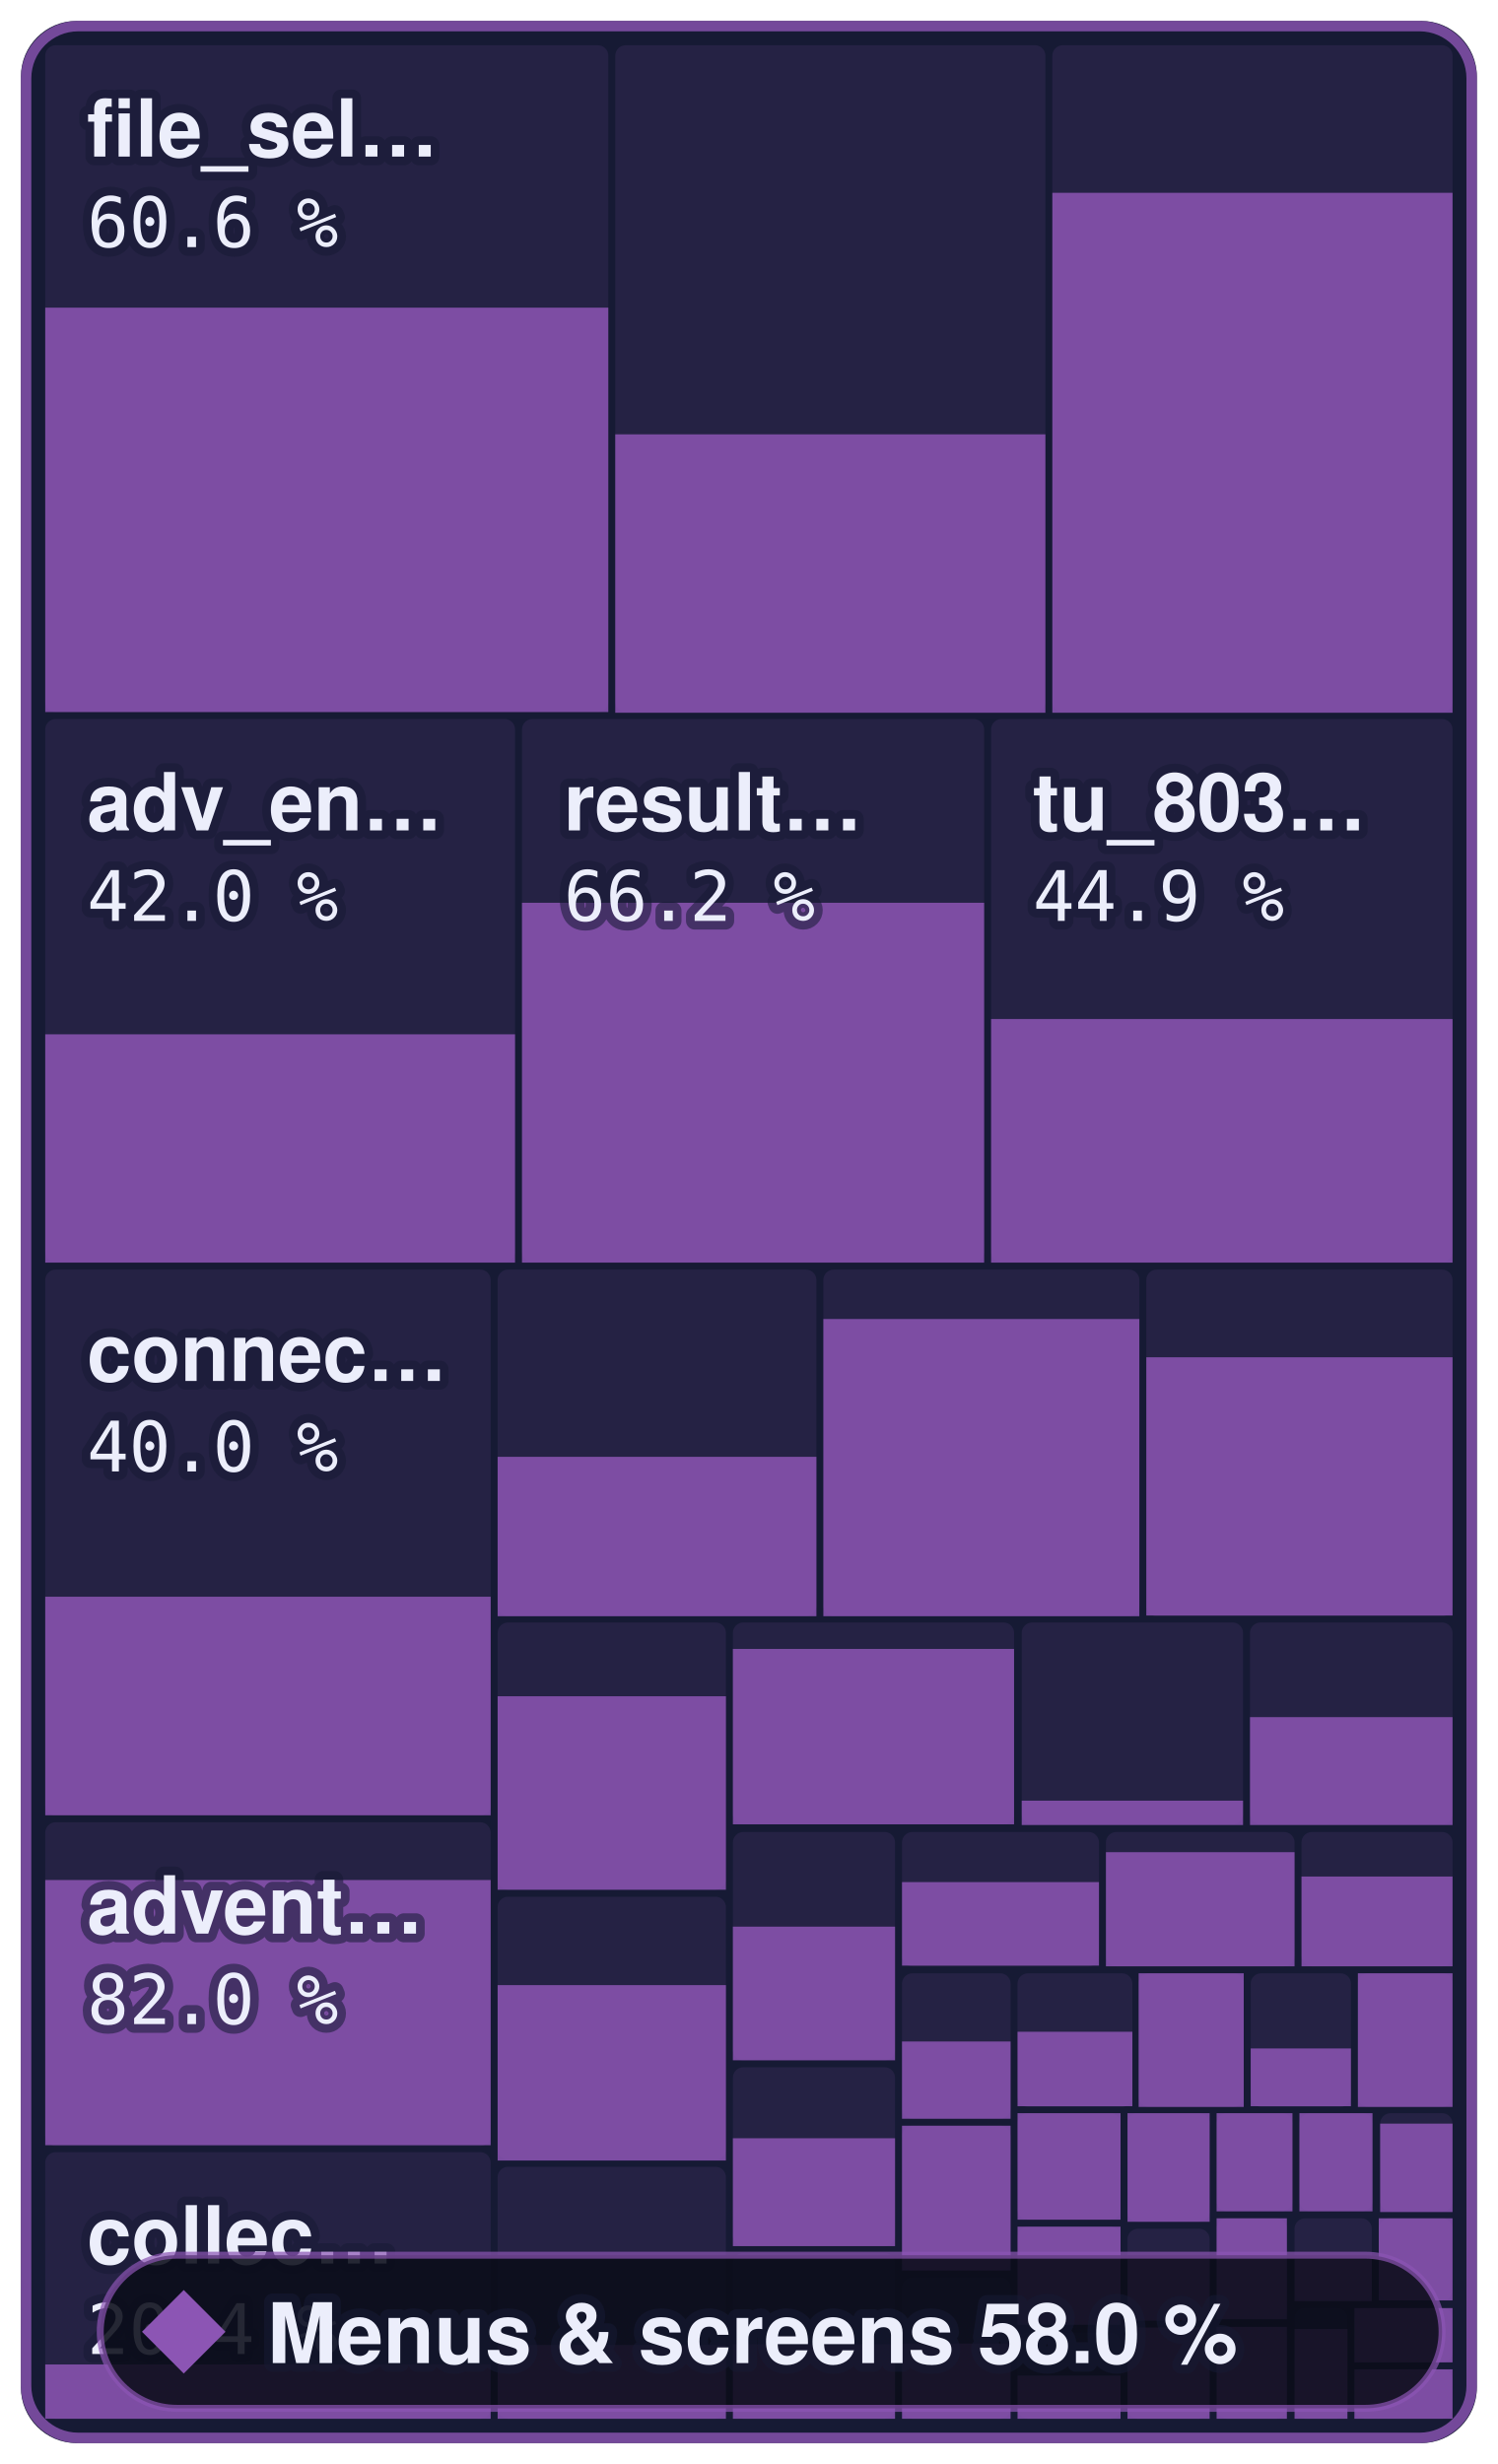
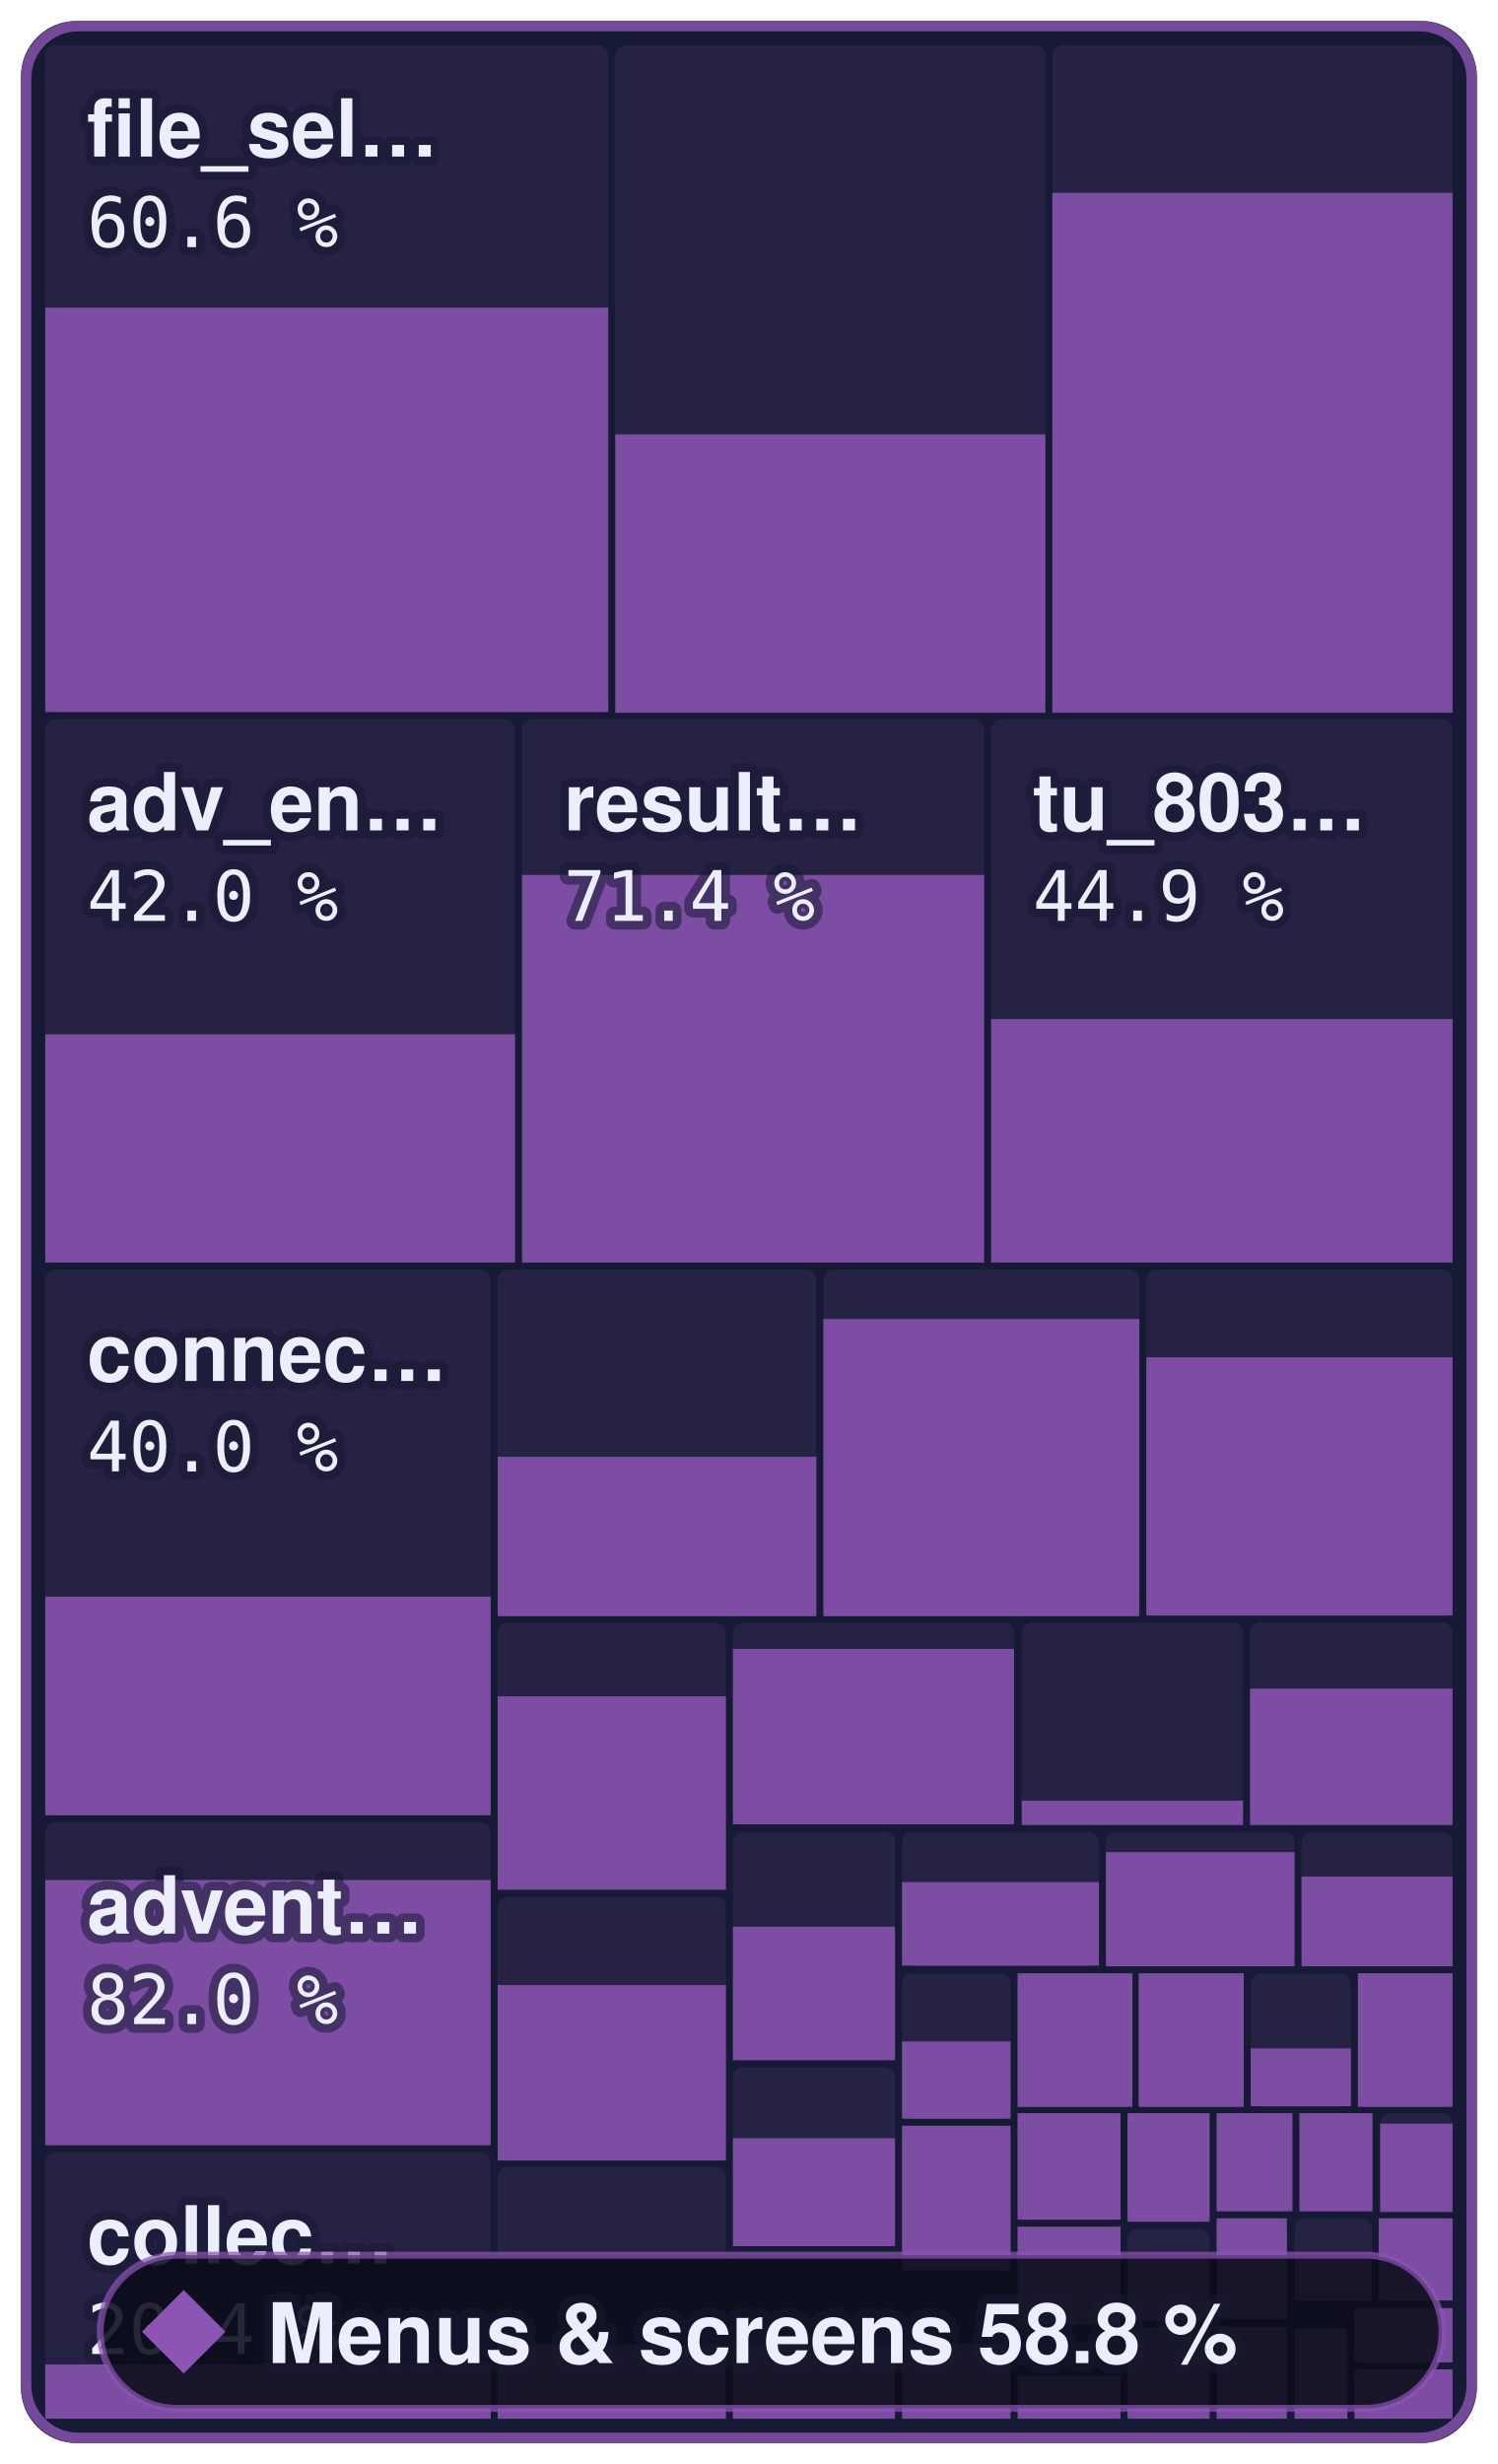
- <svg xmlns="http://www.w3.org/2000/svg" width="215.2" height="354" viewBox="0 0 215.2 354" role="img" aria-label="Menus &amp; screens: 58.0 % of 801,312 bytes of code matched, 719 of 863 functions">
+ <svg xmlns="http://www.w3.org/2000/svg" width="215.2" height="354" viewBox="0 0 215.2 354" role="img" aria-label="Menus &amp; screens: 58.8 % of 801,312 bytes of code matched, 722 of 863 functions">
  <style>text { font-family: -apple-system, BlinkMacSystemFont, 'Segoe UI', Helvetica, Arial, sans-serif; } .mono { font-family: ui-monospace, SFMono-Regular, 'SF Mono', Menlo, Consolas, monospace; } text { paint-order: stroke; stroke: #161a34; stroke-opacity: 0.55; stroke-width: 2.5px; stroke-linejoin: round; } .rise { transform-box: fill-box; transform-origin: 50% 100%; animation: rise 1.6s cubic-bezier(.2,.8,.2,1) .2s both; } @keyframes rise { from { transform: scaleY(0); } } @media (prefers-reduced-motion: reduce) { * { animation: none !important; } }</style>
  <rect x="3" y="3" width="209.2" height="348" rx="8" fill="#161a34" />
  <rect x="6.5" y="6.5" width="80.9" height="95.8" rx="1.5" fill="#8c55b4" fill-opacity="0.13" />
  <rect class="rise" x="6.5" y="44.2" width="80.9" height="58.1" fill="#8c55b4" fill-opacity="0.85" />
  <rect x="88.4" y="6.5" width="61.8" height="95.8" rx="1.5" fill="#8c55b4" fill-opacity="0.13" />
  <rect class="rise" x="88.4" y="62.4" width="61.8" height="40.0" fill="#8c55b4" fill-opacity="0.85" />
  <rect x="151.2" y="6.5" width="57.5" height="95.8" rx="1.5" fill="#8c55b4" fill-opacity="0.13" />
  <rect class="rise" x="151.2" y="27.7" width="57.5" height="74.7" fill="#8c55b4" fill-opacity="0.85" />
  <rect x="6.5" y="103.3" width="67.5" height="78.0" rx="1.5" fill="#8c55b4" fill-opacity="0.13" />
  <rect class="rise" x="6.5" y="148.6" width="67.5" height="32.8" fill="#8c55b4" fill-opacity="0.85" />
  <rect x="75.0" y="103.3" width="66.4" height="78.0" rx="1.5" fill="#8c55b4" fill-opacity="0.13" />
-   <rect class="rise" x="75.0" y="129.7" width="66.4" height="51.7" fill="#8c55b4" fill-opacity="0.85" />
+   <rect class="rise" x="75.0" y="125.7" width="66.4" height="55.7" fill="#8c55b4" fill-opacity="0.85" />
  <rect x="142.4" y="103.3" width="66.3" height="78.0" rx="1.5" fill="#8c55b4" fill-opacity="0.13" />
  <rect class="rise" x="142.4" y="146.4" width="66.3" height="35.0" fill="#8c55b4" fill-opacity="0.85" />
  <rect x="6.5" y="182.4" width="64.0" height="78.4" rx="1.5" fill="#8c55b4" fill-opacity="0.13" />
  <rect class="rise" x="6.5" y="229.4" width="64.0" height="31.4" fill="#8c55b4" fill-opacity="0.85" />
  <rect x="6.5" y="261.8" width="64.0" height="46.5" rx="1.5" fill="#8c55b4" fill-opacity="0.13" />
  <rect class="rise" x="6.5" y="270.1" width="64.0" height="38.1" fill="#8c55b4" fill-opacity="0.85" />
  <rect x="6.5" y="309.2" width="64.0" height="38.3" rx="1.5" fill="#8c55b4" fill-opacity="0.13" />
  <rect class="rise" x="6.5" y="339.7" width="64.0" height="7.8" fill="#8c55b4" fill-opacity="0.85" />
  <rect x="71.5" y="182.4" width="45.8" height="49.8" rx="1.5" fill="#8c55b4" fill-opacity="0.13" />
  <rect class="rise" x="71.5" y="209.3" width="45.8" height="22.9" fill="#8c55b4" fill-opacity="0.85" />
  <rect x="118.3" y="182.4" width="45.4" height="49.8" rx="1.5" fill="#8c55b4" fill-opacity="0.13" />
  <rect class="rise" x="118.3" y="189.5" width="45.4" height="42.7" fill="#8c55b4" fill-opacity="0.85" />
  <rect x="164.7" y="182.4" width="44.0" height="49.8" rx="1.5" fill="#8c55b4" fill-opacity="0.13" />
  <rect class="rise" x="164.7" y="195.0" width="44.0" height="37.1" fill="#8c55b4" fill-opacity="0.85" />
  <rect x="71.5" y="233.1" width="32.8" height="38.4" rx="1.5" fill="#8c55b4" fill-opacity="0.13" />
  <rect class="rise" x="71.5" y="243.7" width="32.8" height="27.8" fill="#8c55b4" fill-opacity="0.85" />
  <rect x="71.5" y="272.5" width="32.8" height="37.8" rx="1.5" fill="#8c55b4" fill-opacity="0.13" />
  <rect class="rise" x="71.5" y="285.2" width="32.8" height="25.2" fill="#8c55b4" fill-opacity="0.85" />
  <rect x="71.5" y="311.3" width="32.8" height="36.2" rx="1.5" fill="#8c55b4" fill-opacity="0.13" />
  <rect class="rise" x="71.5" y="336.9" width="32.8" height="10.6" fill="#8c55b4" fill-opacity="0.85" />
  <rect x="105.3" y="233.1" width="40.4" height="29.0" rx="1.5" fill="#8c55b4" fill-opacity="0.13" />
  <rect class="rise" x="105.3" y="236.9" width="40.4" height="25.2" fill="#8c55b4" fill-opacity="0.85" />
  <rect x="146.8" y="233.1" width="31.8" height="29.0" rx="1.5" fill="#8c55b4" fill-opacity="0.13" />
  <rect class="rise" x="146.8" y="258.7" width="31.8" height="3.5" fill="#8c55b4" fill-opacity="0.85" />
  <rect x="179.6" y="233.1" width="29.1" height="29.0" rx="1.5" fill="#8c55b4" fill-opacity="0.13" />
-   <rect class="rise" x="179.6" y="246.7" width="29.1" height="15.5" fill="#8c55b4" fill-opacity="0.85" />
+   <rect class="rise" x="179.6" y="242.6" width="29.1" height="19.6" fill="#8c55b4" fill-opacity="0.85" />
  <rect x="105.3" y="263.2" width="23.3" height="32.8" rx="1.5" fill="#8c55b4" fill-opacity="0.13" />
  <rect class="rise" x="105.3" y="276.8" width="23.3" height="19.2" fill="#8c55b4" fill-opacity="0.85" />
  <rect x="105.3" y="297.0" width="23.3" height="25.7" rx="1.5" fill="#8c55b4" fill-opacity="0.13" />
  <rect class="rise" x="105.3" y="307.2" width="23.3" height="15.5" fill="#8c55b4" fill-opacity="0.85" />
  <rect x="105.3" y="323.7" width="23.3" height="23.8" rx="1.5" fill="#8c55b4" fill-opacity="0.13" />
  <rect class="rise" x="105.3" y="336.8" width="23.3" height="10.7" fill="#8c55b4" fill-opacity="0.85" />
  <rect x="129.6" y="263.2" width="28.3" height="19.3" rx="1.5" fill="#8c55b4" fill-opacity="0.13" />
  <rect class="rise" x="129.6" y="270.4" width="28.3" height="12.0" fill="#8c55b4" fill-opacity="0.85" />
  <rect x="158.9" y="263.2" width="27.1" height="19.3" rx="1.5" fill="#8c55b4" fill-opacity="0.13" />
  <rect class="rise" x="158.9" y="266.1" width="27.1" height="16.4" fill="#8c55b4" fill-opacity="0.85" />
  <rect x="187.0" y="263.2" width="21.7" height="19.3" rx="1.5" fill="#8c55b4" fill-opacity="0.13" />
  <rect class="rise" x="187.0" y="269.6" width="21.7" height="12.9" fill="#8c55b4" fill-opacity="0.85" />
  <rect x="129.6" y="283.5" width="15.6" height="20.9" rx="1.5" fill="#8c55b4" fill-opacity="0.13" />
  <rect class="rise" x="129.6" y="293.3" width="15.6" height="11.1" fill="#8c55b4" fill-opacity="0.85" />
  <rect x="129.6" y="305.4" width="15.6" height="20.8" rx="1.5" fill="#8c55b4" fill-opacity="0.13" />
  <rect class="rise" x="129.6" y="305.4" width="15.6" height="20.8" fill="#8c55b4" fill-opacity="0.85" />
  <rect x="129.6" y="327.2" width="15.6" height="20.3" rx="1.5" fill="#8c55b4" fill-opacity="0.13" />
  <rect class="rise" x="129.6" y="336.7" width="15.6" height="10.8" fill="#8c55b4" fill-opacity="0.85" />
  <rect x="146.2" y="283.5" width="16.5" height="19.2" rx="1.5" fill="#8c55b4" fill-opacity="0.13" />
-   <rect class="rise" x="146.2" y="291.9" width="16.5" height="10.7" fill="#8c55b4" fill-opacity="0.85" />
+   <rect class="rise" x="146.2" y="283.5" width="16.5" height="19.2" fill="#8c55b4" fill-opacity="0.85" />
  <rect x="163.6" y="283.5" width="15.1" height="19.2" rx="1.5" fill="#8c55b4" fill-opacity="0.13" />
  <rect class="rise" x="163.6" y="283.5" width="15.1" height="19.2" fill="#8c55b4" fill-opacity="0.85" />
  <rect x="179.7" y="283.5" width="14.4" height="19.2" rx="1.5" fill="#8c55b4" fill-opacity="0.13" />
  <rect class="rise" x="179.7" y="294.3" width="14.4" height="8.3" fill="#8c55b4" fill-opacity="0.85" />
  <rect x="195.1" y="283.5" width="13.6" height="19.2" rx="1.5" fill="#8c55b4" fill-opacity="0.13" />
  <rect class="rise" x="195.1" y="283.5" width="13.6" height="19.2" fill="#8c55b4" fill-opacity="0.85" />
  <rect x="146.2" y="303.6" width="14.8" height="15.3" rx="1.5" fill="#8c55b4" fill-opacity="0.13" />
  <rect class="rise" x="146.2" y="303.6" width="14.8" height="15.3" fill="#8c55b4" fill-opacity="0.85" />
  <rect x="146.2" y="319.9" width="14.8" height="14.1" rx="1.5" fill="#8c55b4" fill-opacity="0.13" />
  <rect class="rise" x="146.2" y="319.9" width="14.8" height="14.1" fill="#8c55b4" fill-opacity="0.85" />
  <rect x="146.2" y="335.1" width="14.8" height="12.4" rx="1.5" fill="#8c55b4" fill-opacity="0.13" />
  <rect class="rise" x="146.2" y="341.3" width="14.8" height="6.2" fill="#8c55b4" fill-opacity="0.85" />
  <rect x="162.0" y="303.6" width="11.8" height="15.6" rx="1.5" fill="#8c55b4" fill-opacity="0.13" />
  <rect class="rise" x="162.0" y="303.6" width="11.8" height="15.6" fill="#8c55b4" fill-opacity="0.85" />
  <rect x="162.0" y="320.2" width="11.8" height="13.2" rx="1.5" fill="#8c55b4" fill-opacity="0.13" />
  <rect class="rise" x="162.0" y="324.6" width="11.8" height="8.8" fill="#8c55b4" fill-opacity="0.85" />
  <rect x="162.0" y="334.4" width="11.8" height="13.1" rx="1.5" fill="#8c55b4" fill-opacity="0.13" />
  <rect class="rise" x="162.0" y="334.4" width="11.8" height="13.1" fill="#8c55b4" fill-opacity="0.85" />
  <rect x="174.8" y="303.6" width="10.9" height="14.1" rx="1.5" fill="#8c55b4" fill-opacity="0.13" />
  <rect class="rise" x="174.8" y="303.6" width="10.9" height="14.1" fill="#8c55b4" fill-opacity="0.85" />
  <rect x="186.7" y="303.6" width="10.5" height="14.1" rx="1.5" fill="#8c55b4" fill-opacity="0.13" />
  <rect class="rise" x="186.7" y="303.6" width="10.5" height="14.1" fill="#8c55b4" fill-opacity="0.85" />
  <rect x="198.3" y="303.6" width="10.4" height="14.1" rx="1.5" fill="#8c55b4" fill-opacity="0.13" />
  <rect class="rise" x="198.3" y="305.1" width="10.4" height="12.7" fill="#8c55b4" fill-opacity="0.85" />
  <rect x="174.8" y="318.7" width="10.1" height="14.5" rx="1.5" fill="#8c55b4" fill-opacity="0.13" />
  <rect class="rise" x="174.8" y="318.7" width="10.1" height="14.5" fill="#8c55b4" fill-opacity="0.85" />
  <rect x="174.8" y="334.3" width="10.1" height="13.2" rx="1.5" fill="#8c55b4" fill-opacity="0.13" />
  <rect class="rise" x="174.8" y="334.3" width="10.1" height="13.2" fill="#8c55b4" fill-opacity="0.85" />
  <rect x="186.0" y="318.7" width="11.1" height="11.8" rx="1.5" fill="#8c55b4" fill-opacity="0.13" />
  <rect class="rise" x="186.0" y="324.6" width="11.1" height="6.0" fill="#8c55b4" fill-opacity="0.85" />
  <rect x="198.1" y="318.7" width="10.6" height="11.8" rx="1.5" fill="#8c55b4" fill-opacity="0.13" />
  <rect class="rise" x="198.1" y="318.7" width="10.6" height="11.8" fill="#8c55b4" fill-opacity="0.85" />
  <rect x="186.0" y="331.6" width="7.6" height="15.9" rx="1.5" fill="#8c55b4" fill-opacity="0.13" />
  <rect class="rise" x="186.0" y="334.6" width="7.6" height="12.9" fill="#8c55b4" fill-opacity="0.85" />
  <rect x="194.6" y="331.6" width="14.1" height="7.8" rx="1.5" fill="#8c55b4" fill-opacity="0.13" />
  <rect class="rise" x="194.6" y="331.6" width="14.1" height="7.8" fill="#8c55b4" fill-opacity="0.85" />
  <rect x="194.6" y="340.4" width="14.1" height="7.1" rx="1.5" fill="#8c55b4" fill-opacity="0.13" />
  <rect class="rise" x="194.6" y="340.4" width="14.1" height="7.1" fill="#8c55b4" fill-opacity="0.85" />
  <rect x="3.75" y="3.75" width="207.7" height="346.5" rx="7.5" fill="none" stroke="#8c55b4" stroke-opacity="0.8" stroke-width="1.5" />
  <text x="12.5" y="22.5" font-size="11.5" font-weight="600" fill="#eceefb">file_sel…</text>
  <text x="12.5" y="35.5" class="mono" font-size="10" fill="#eceefb">60.6 %</text>
  <text x="12.5" y="119.3" font-size="11.5" font-weight="600" fill="#eceefb">adv_en…</text>
  <text x="12.5" y="132.3" class="mono" font-size="10" fill="#eceefb">42.0 %</text>
  <text x="81.0" y="119.3" font-size="11.5" font-weight="600" fill="#eceefb">result…</text>
-   <text x="81.0" y="132.3" class="mono" font-size="10" fill="#eceefb">66.2 %</text>
+   <text x="81.0" y="132.3" class="mono" font-size="10" fill="#eceefb">71.4 %</text>
  <text x="148.4" y="119.3" font-size="11.5" font-weight="600" fill="#eceefb">tu_803…</text>
  <text x="148.4" y="132.3" class="mono" font-size="10" fill="#eceefb">44.9 %</text>
  <text x="12.5" y="198.4" font-size="11.5" font-weight="600" fill="#eceefb">connec…</text>
  <text x="12.5" y="211.4" class="mono" font-size="10" fill="#eceefb">40.0 %</text>
  <text x="12.5" y="277.8" font-size="11.5" font-weight="600" fill="#eceefb">advent…</text>
  <text x="12.5" y="290.8" class="mono" font-size="10" fill="#eceefb">82.0 %</text>
  <text x="12.5" y="325.2" font-size="11.5" font-weight="600" fill="#eceefb">collec…</text>
  <text x="12.5" y="338.2" class="mono" font-size="10" fill="#eceefb">20.4 %</text>
  <rect x="14.4" y="324" width="192.8" height="22" rx="11" fill="#0b0d1a" fill-opacity="0.88" stroke="#8c55b4" stroke-opacity="0.7" />
  <path d="M26.4 329L32.4 335L26.4 341L20.4 335Z" fill="#8c55b4" />
-   <text x="38.4" y="339.5" font-size="12" font-weight="700" fill="#eceefb">Menus &amp; screens 58.0 %</text>
+   <text x="38.4" y="339.5" font-size="12" font-weight="700" fill="#eceefb">Menus &amp; screens 58.8 %</text>
</svg>
